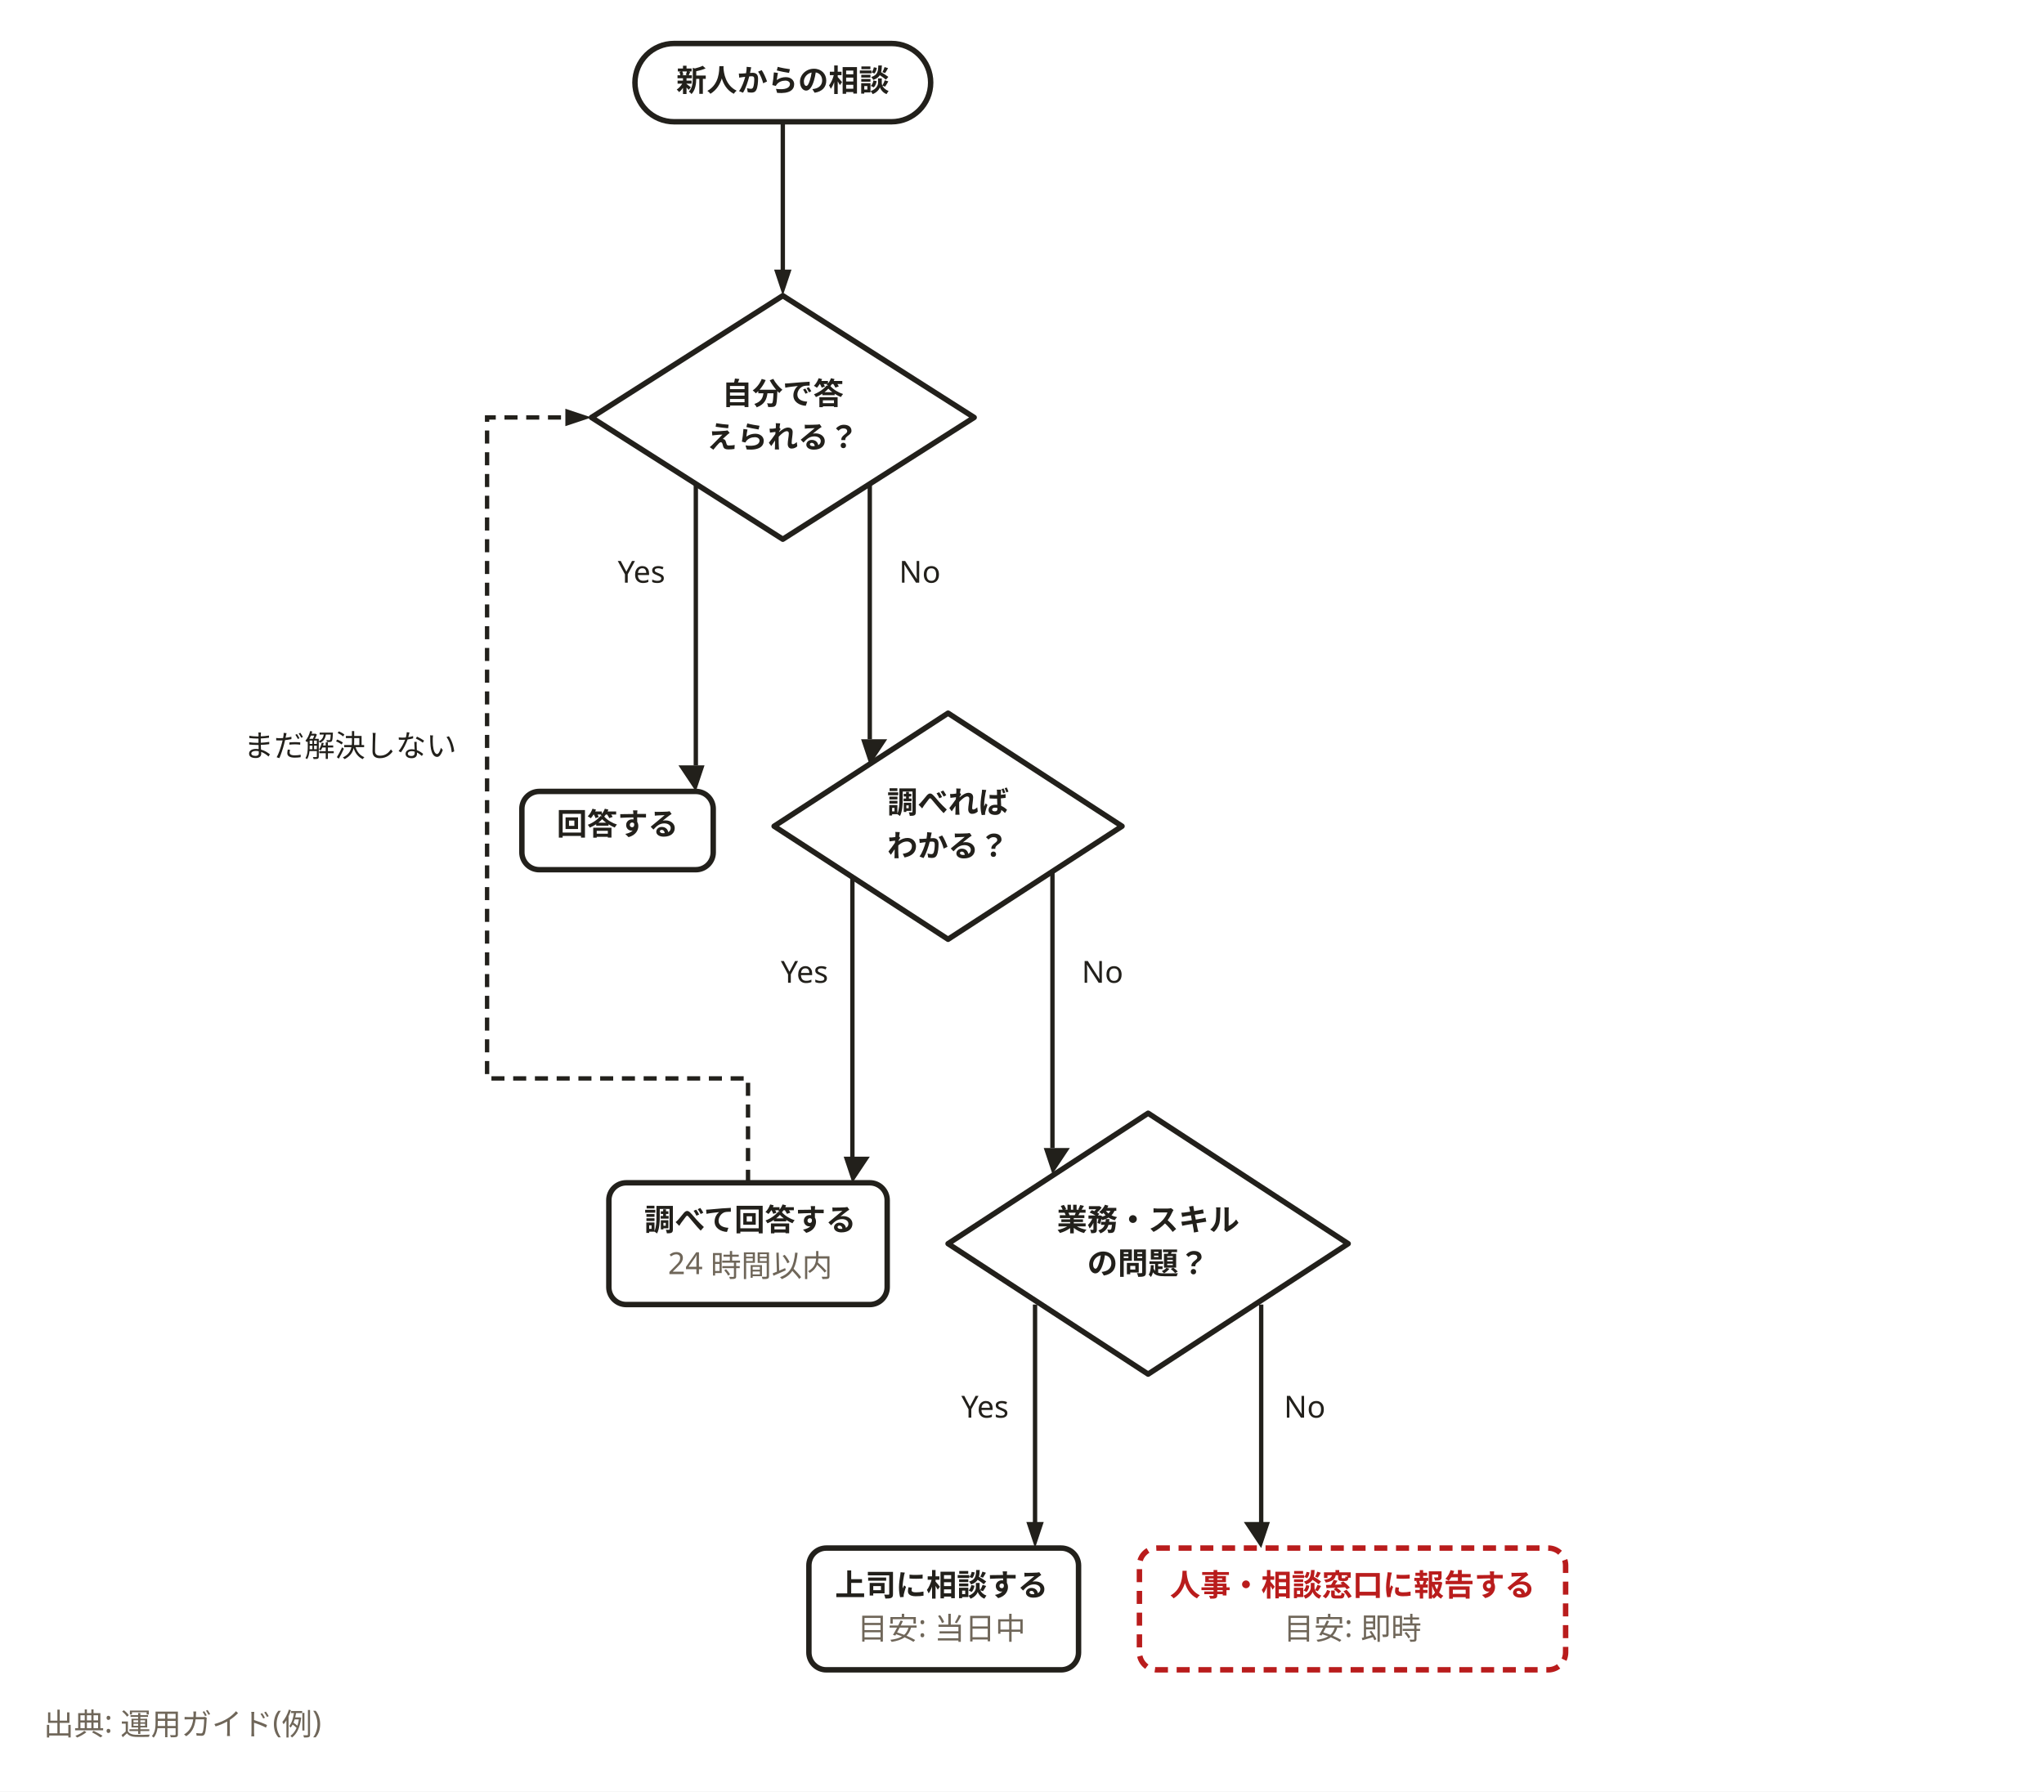
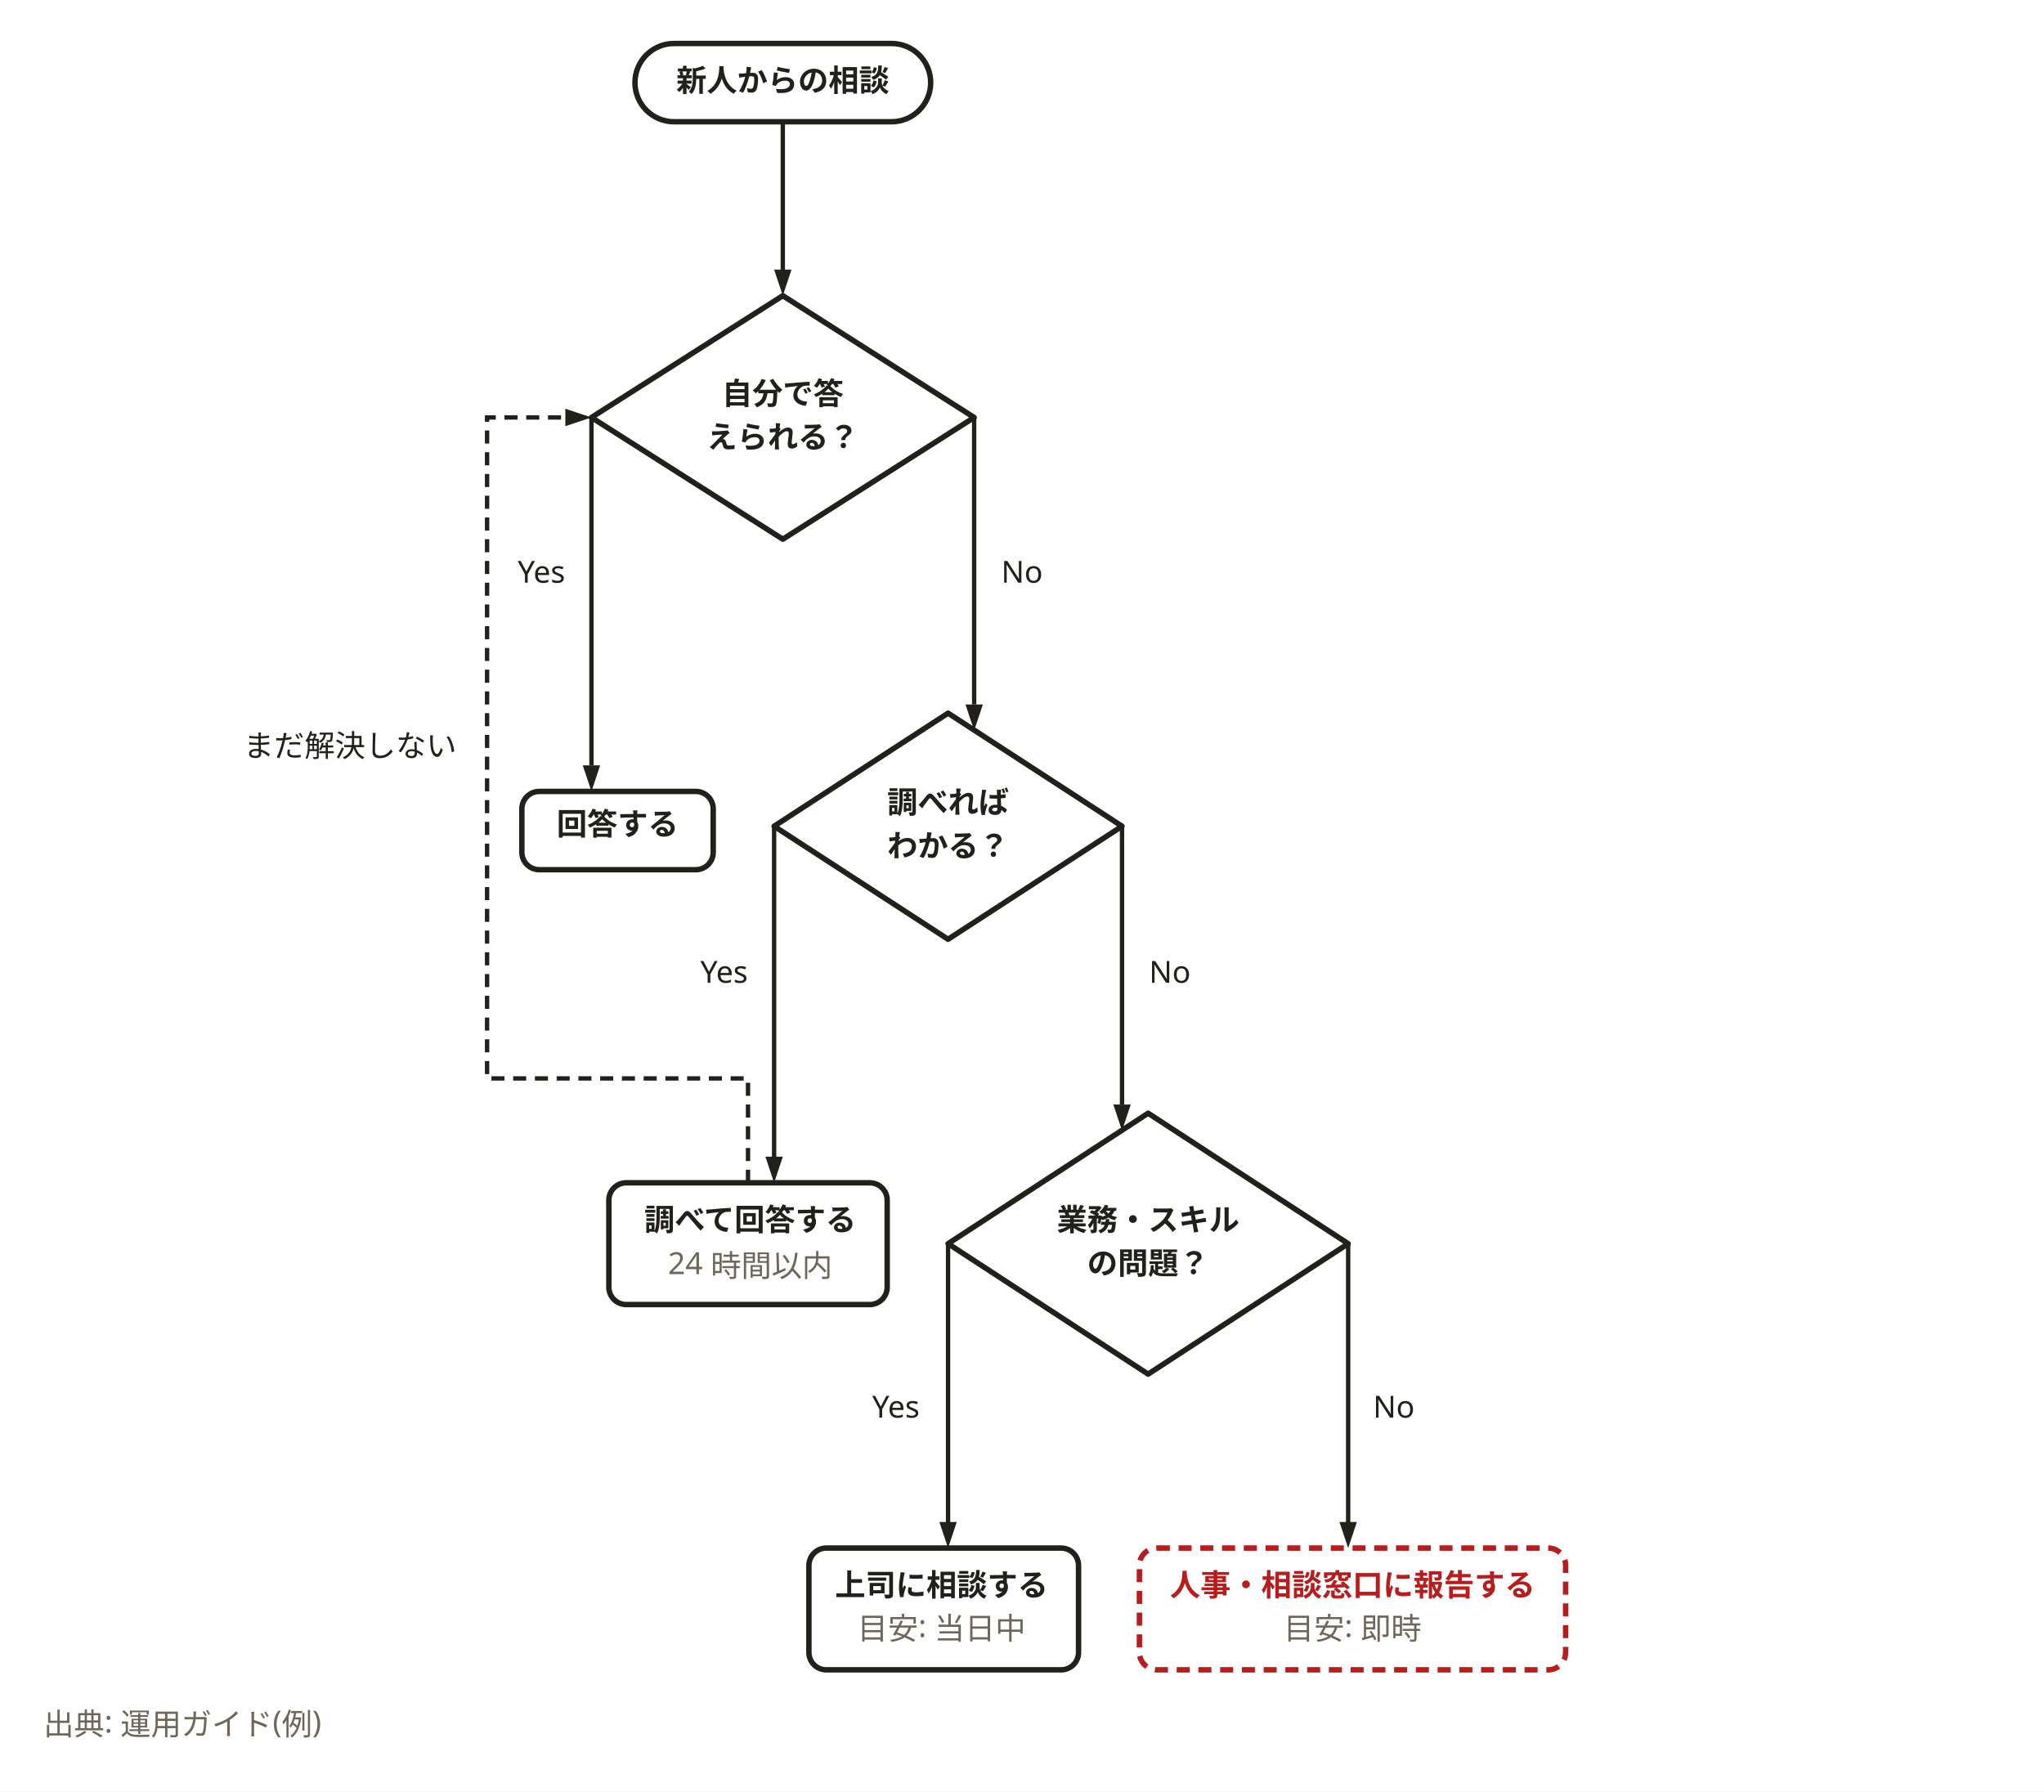
<svg xmlns="http://www.w3.org/2000/svg" width="940" height="824" viewBox="0 0 940 824" role="img" aria-labelledby="svg-title">
  <style>
    text { font-family: 'Hiragino Sans','Hiragino Kaku Gothic ProN','Yu Gothic','YuGothic',Meiryo,'Noto Sans JP',sans-serif; }
    .emoji { font-family: 'Noto Color Emoji','Segoe UI Emoji',sans-serif; }
  </style>
  <rect x="0" y="0" width="940" height="824" fill="#ffffff" />
  <path d="M360,56 L360,128" fill="none" stroke="#22201b" stroke-width="2" />
  <path d="M360,136 L356,124 L364,124 z" fill="#22201b" />
-   <path d="M320,220 L320,352" fill="none" stroke="#22201b" stroke-width="2" />
-   <path d="M320,364 L312,352 L324,352 z" fill="#22201b" />
-   <path d="M400,220 L400,340" fill="none" stroke="#22201b" stroke-width="2" />
-   <path d="M400,352 L396,340 L408,340 z" fill="#22201b" />
-   <path d="M392,404 L392,536" fill="none" stroke="#22201b" stroke-width="2" />
-   <path d="M392,544 L388,532 L400,532 z" fill="#22201b" />
-   <path d="M484,400 L484,528" fill="none" stroke="#22201b" stroke-width="2" />
-   <path d="M484,540 L480,528 L492,528 z" fill="#22201b" />
-   <path d="M476,600 L476,704" fill="none" stroke="#22201b" stroke-width="2" />
-   <path d="M476,712 L472,700 L480,700 z" fill="#22201b" />
-   <path d="M580,600 L580,704" fill="none" stroke="#22201b" stroke-width="2" />
-   <path d="M580,712 L572,700 L584,700 z" fill="#22201b" />
+   <path d="M272,192 L272,352" fill="none" stroke="#22201b" stroke-width="2" />
+   <path d="M272,364 L268,352 L276,352 z" fill="#22201b" />
+   <path d="M448,192 L448,324" fill="none" stroke="#22201b" stroke-width="2" />
+   <path d="M448,336 L444,324 L452,324 z" fill="#22201b" />
+   <path d="M356,380 L356,536" fill="none" stroke="#22201b" stroke-width="2" />
+   <path d="M356,544 L352,532 L360,532 z" fill="#22201b" />
+   <path d="M516,380 L516,508" fill="none" stroke="#22201b" stroke-width="2" />
+   <path d="M516,520 L512,508 L520,508 z" fill="#22201b" />
+   <path d="M436,572 L436,704" fill="none" stroke="#22201b" stroke-width="2" />
+   <path d="M436,712 L432,700 L440,700 z" fill="#22201b" />
+   <path d="M620,572 L620,704" fill="none" stroke="#22201b" stroke-width="2" />
+   <path d="M620,712 L616,700 L624,700 z" fill="#22201b" />
  <path d="M344,544 L344,496 L224,496 L224,192 L264,192" fill="none" stroke="#22201b" stroke-width="2" stroke-dasharray="6,4" />
  <path d="M272,192 L260,196 L260,188 z" fill="#22201b" />
  <rect x="292" y="20" width="136" height="36" rx="18" fill="#ffffff" stroke="#22201b" stroke-width="2.5" />
  <path d="M360,136 L448,192 L360,248 L272,192 Z" fill="#ffffff" stroke="#22201b" stroke-width="2.5" stroke-linejoin="round" />
  <rect x="240" y="364" width="88" height="36" rx="8" fill="#ffffff" stroke="#22201b" stroke-width="2.5" />
  <path d="M436,328 L516,380 L436,432 L356,380 Z" fill="#ffffff" stroke="#22201b" stroke-width="2.5" stroke-linejoin="round" />
  <rect x="280" y="544" width="128" height="56" rx="8" fill="#ffffff" stroke="#22201b" stroke-width="2.5" />
  <path d="M528,512 L620,572 L528,632 L436,572 Z" fill="#ffffff" stroke="#22201b" stroke-width="2.5" stroke-linejoin="round" />
  <rect x="372" y="712" width="124" height="56" rx="8" fill="#ffffff" stroke="#22201b" stroke-width="2.5" />
  <rect x="524" y="712" width="196" height="56" rx="8" fill="#ffffff" stroke="#b91c1c" stroke-width="2.5" stroke-dasharray="6,4" />
  <text x="360" y="42" text-anchor="middle" font-size="14" font-weight="700" fill="#22201b">新人からの相談</text>
  <text x="360" y="186" text-anchor="middle" font-size="14" font-weight="700" fill="#22201b">自分で答</text>
  <text x="360" y="206" text-anchor="middle" font-size="14" font-weight="700" fill="#22201b">えられる？</text>
  <text x="284" y="384" text-anchor="middle" font-size="14" font-weight="700" fill="#22201b">回答する</text>
  <text x="436" y="374" text-anchor="middle" font-size="14" font-weight="700" fill="#22201b">調べれば</text>
  <text x="436" y="394" text-anchor="middle" font-size="14" font-weight="700" fill="#22201b">わかる？</text>
  <text x="345" y="566" text-anchor="middle" font-size="14" font-weight="700" fill="#22201b">調べて回答する</text>
  <text x="345" y="586" text-anchor="middle" font-size="14" fill="#6f6659">24 時間以内</text>
  <text x="528" y="566" text-anchor="middle" font-size="14" font-weight="700" fill="#22201b">業務・スキル</text>
  <text x="528" y="586" text-anchor="middle" font-size="14" font-weight="700" fill="#22201b">の問題？</text>
  <text x="433" y="734" text-anchor="middle" font-size="14" font-weight="700" fill="#22201b">上司に相談する</text>
  <text x="433" y="754" text-anchor="middle" font-size="14" fill="#6f6659">目安: 当日中</text>
  <text x="622" y="734" text-anchor="middle" font-size="14" font-weight="700" fill="#b91c1c">人事・相談窓口に報告する</text>
  <text x="622" y="754" text-anchor="middle" font-size="14" fill="#6f6659">目安: 即時</text>
-   <rect x="276" y="252" width="36" height="22" fill="#ffffff" />
-   <text x="295" y="268" text-anchor="middle" font-size="14" fill="#22201b">Yes</text>
-   <rect x="408" y="252" width="32" height="22" fill="#ffffff" />
-   <text x="423" y="268" text-anchor="middle" font-size="14" fill="#22201b">No</text>
-   <rect x="352" y="436" width="36" height="22" fill="#ffffff" />
-   <text x="370" y="452" text-anchor="middle" font-size="14" fill="#22201b">Yes</text>
-   <rect x="492" y="436" width="32" height="22" fill="#ffffff" />
-   <text x="507" y="452" text-anchor="middle" font-size="14" fill="#22201b">No</text>
-   <rect x="436" y="636" width="36" height="22" fill="#ffffff" />
-   <text x="453" y="652" text-anchor="middle" font-size="14" fill="#22201b">Yes</text>
-   <rect x="584" y="636" width="32" height="22" fill="#ffffff" />
-   <text x="600" y="652" text-anchor="middle" font-size="14" fill="#22201b">No</text>
+   <rect x="232" y="252" width="36" height="22" fill="#ffffff" />
+   <text x="249" y="268" text-anchor="middle" font-size="14" fill="#22201b">Yes</text>
+   <rect x="456" y="252" width="32" height="22" fill="#ffffff" />
+   <text x="470" y="268" text-anchor="middle" font-size="14" fill="#22201b">No</text>
+   <rect x="316" y="436" width="36" height="22" fill="#ffffff" />
+   <text x="333" y="452" text-anchor="middle" font-size="14" fill="#22201b">Yes</text>
+   <rect x="524" y="436" width="32" height="22" fill="#ffffff" />
+   <text x="538" y="452" text-anchor="middle" font-size="14" fill="#22201b">No</text>
+   <rect x="396" y="636" width="36" height="22" fill="#ffffff" />
+   <text x="412" y="652" text-anchor="middle" font-size="14" fill="#22201b">Yes</text>
+   <rect x="624" y="636" width="32" height="22" fill="#ffffff" />
+   <text x="641" y="652" text-anchor="middle" font-size="14" fill="#22201b">No</text>
  <rect x="108" y="332" width="112" height="22" fill="#ffffff" />
  <text x="161" y="348" text-anchor="middle" font-size="14" fill="#22201b">まだ解決しない</text>
  <text x="20" y="798" font-size="14" font-weight="400" fill="#6f6659">出典: 運用ガイド(例)</text>
</svg>
